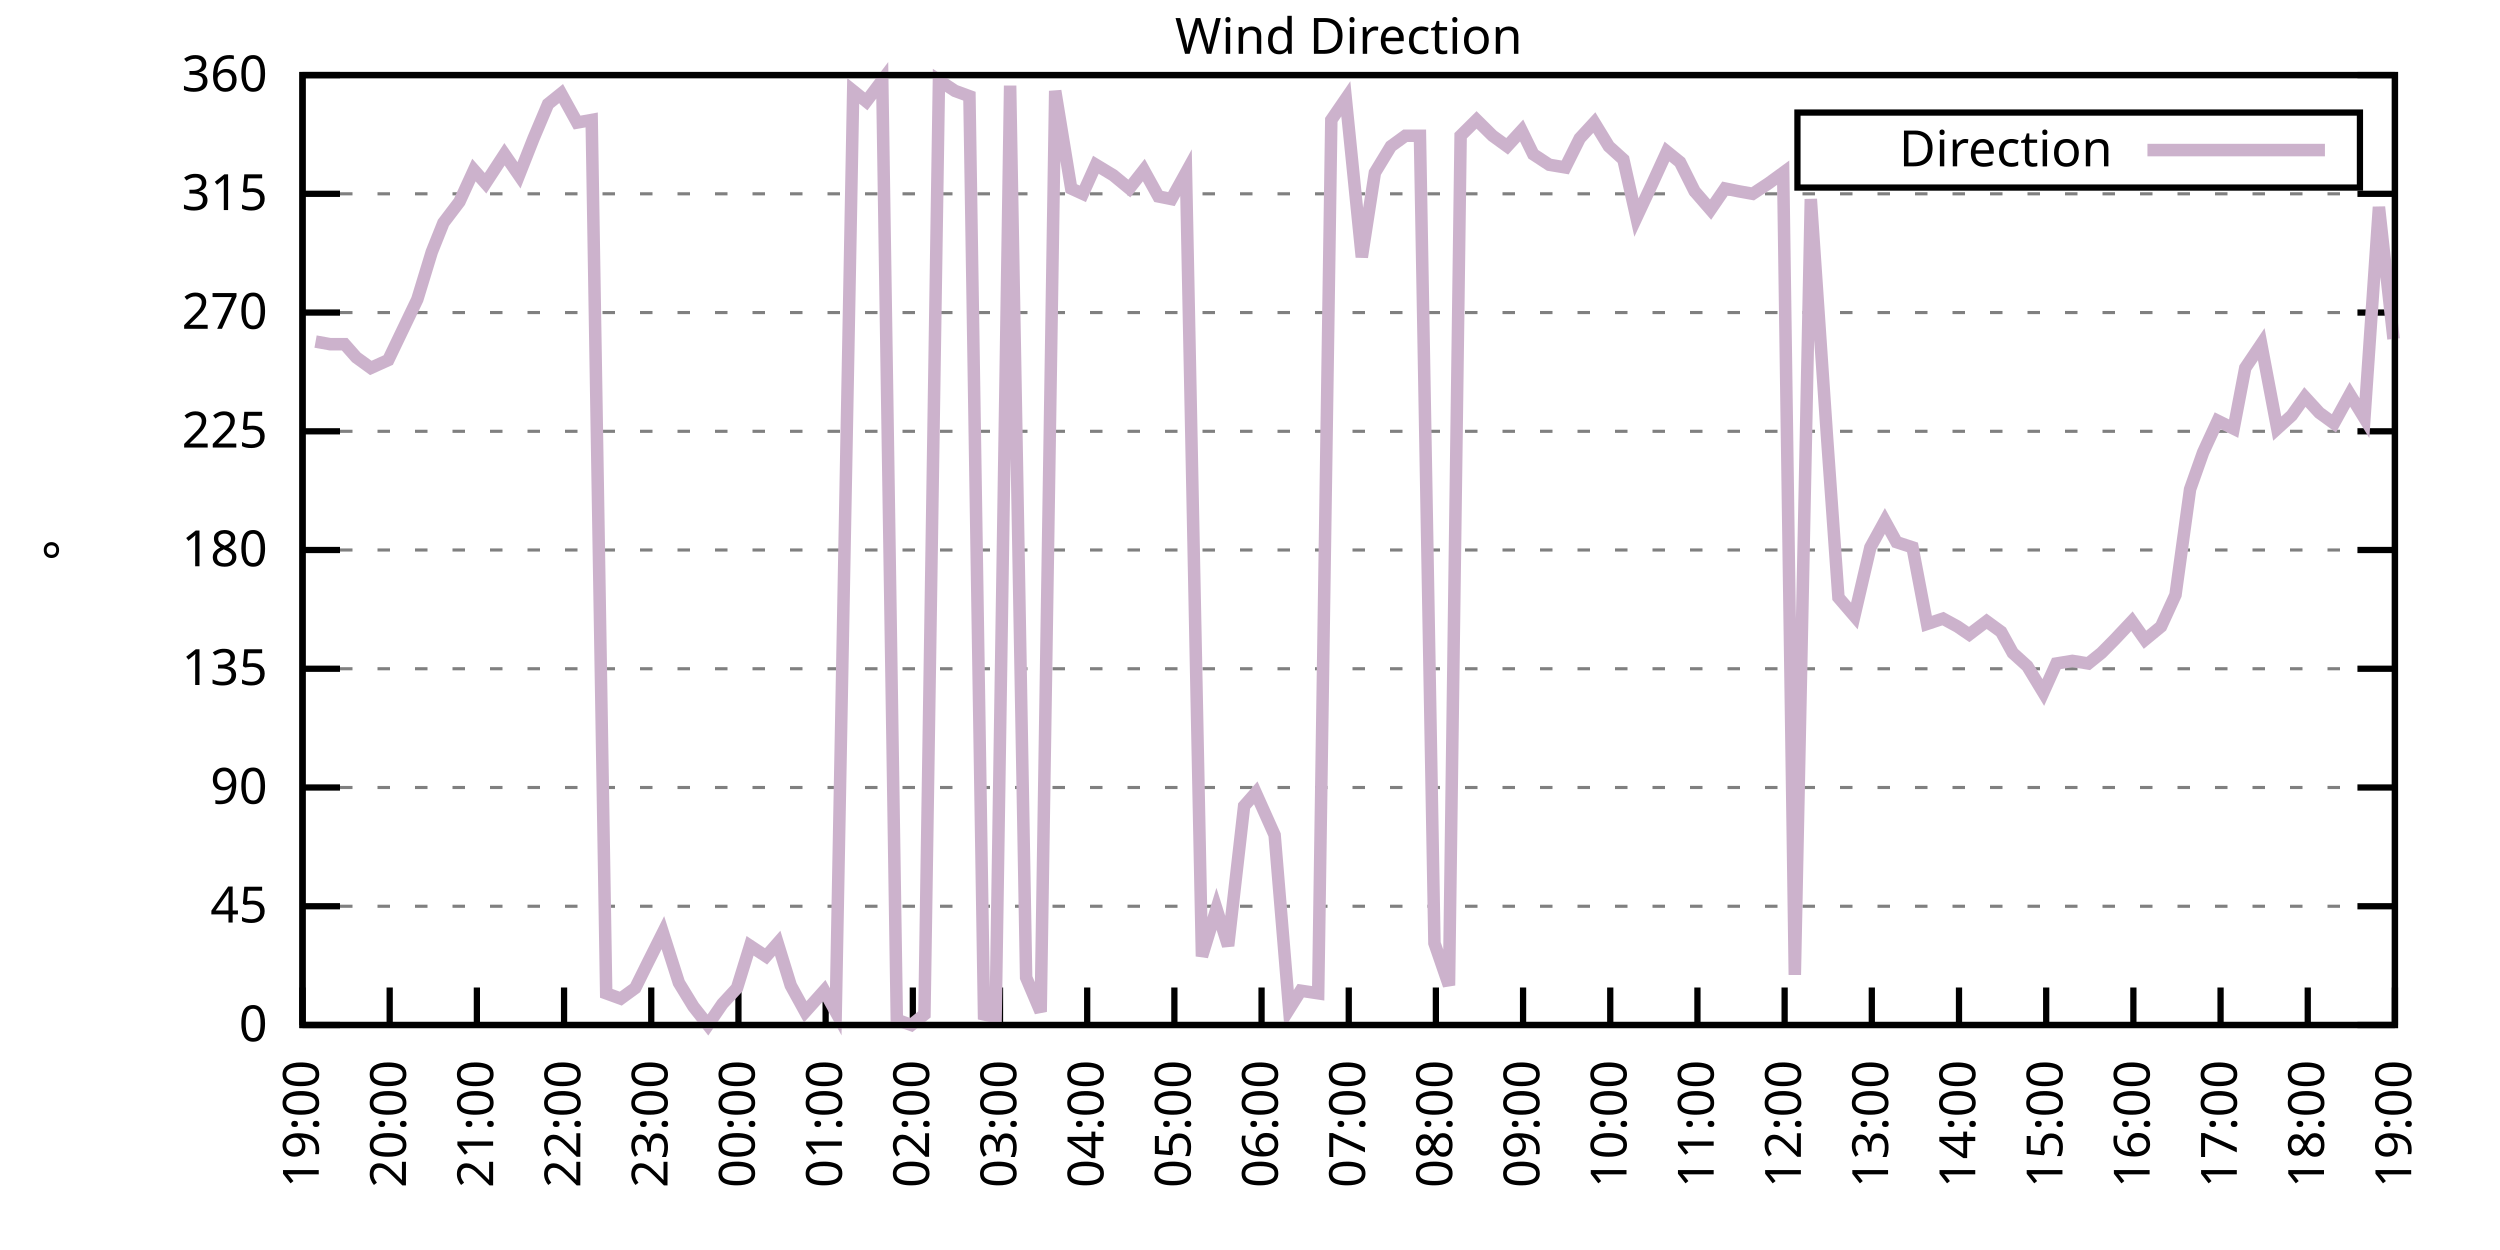
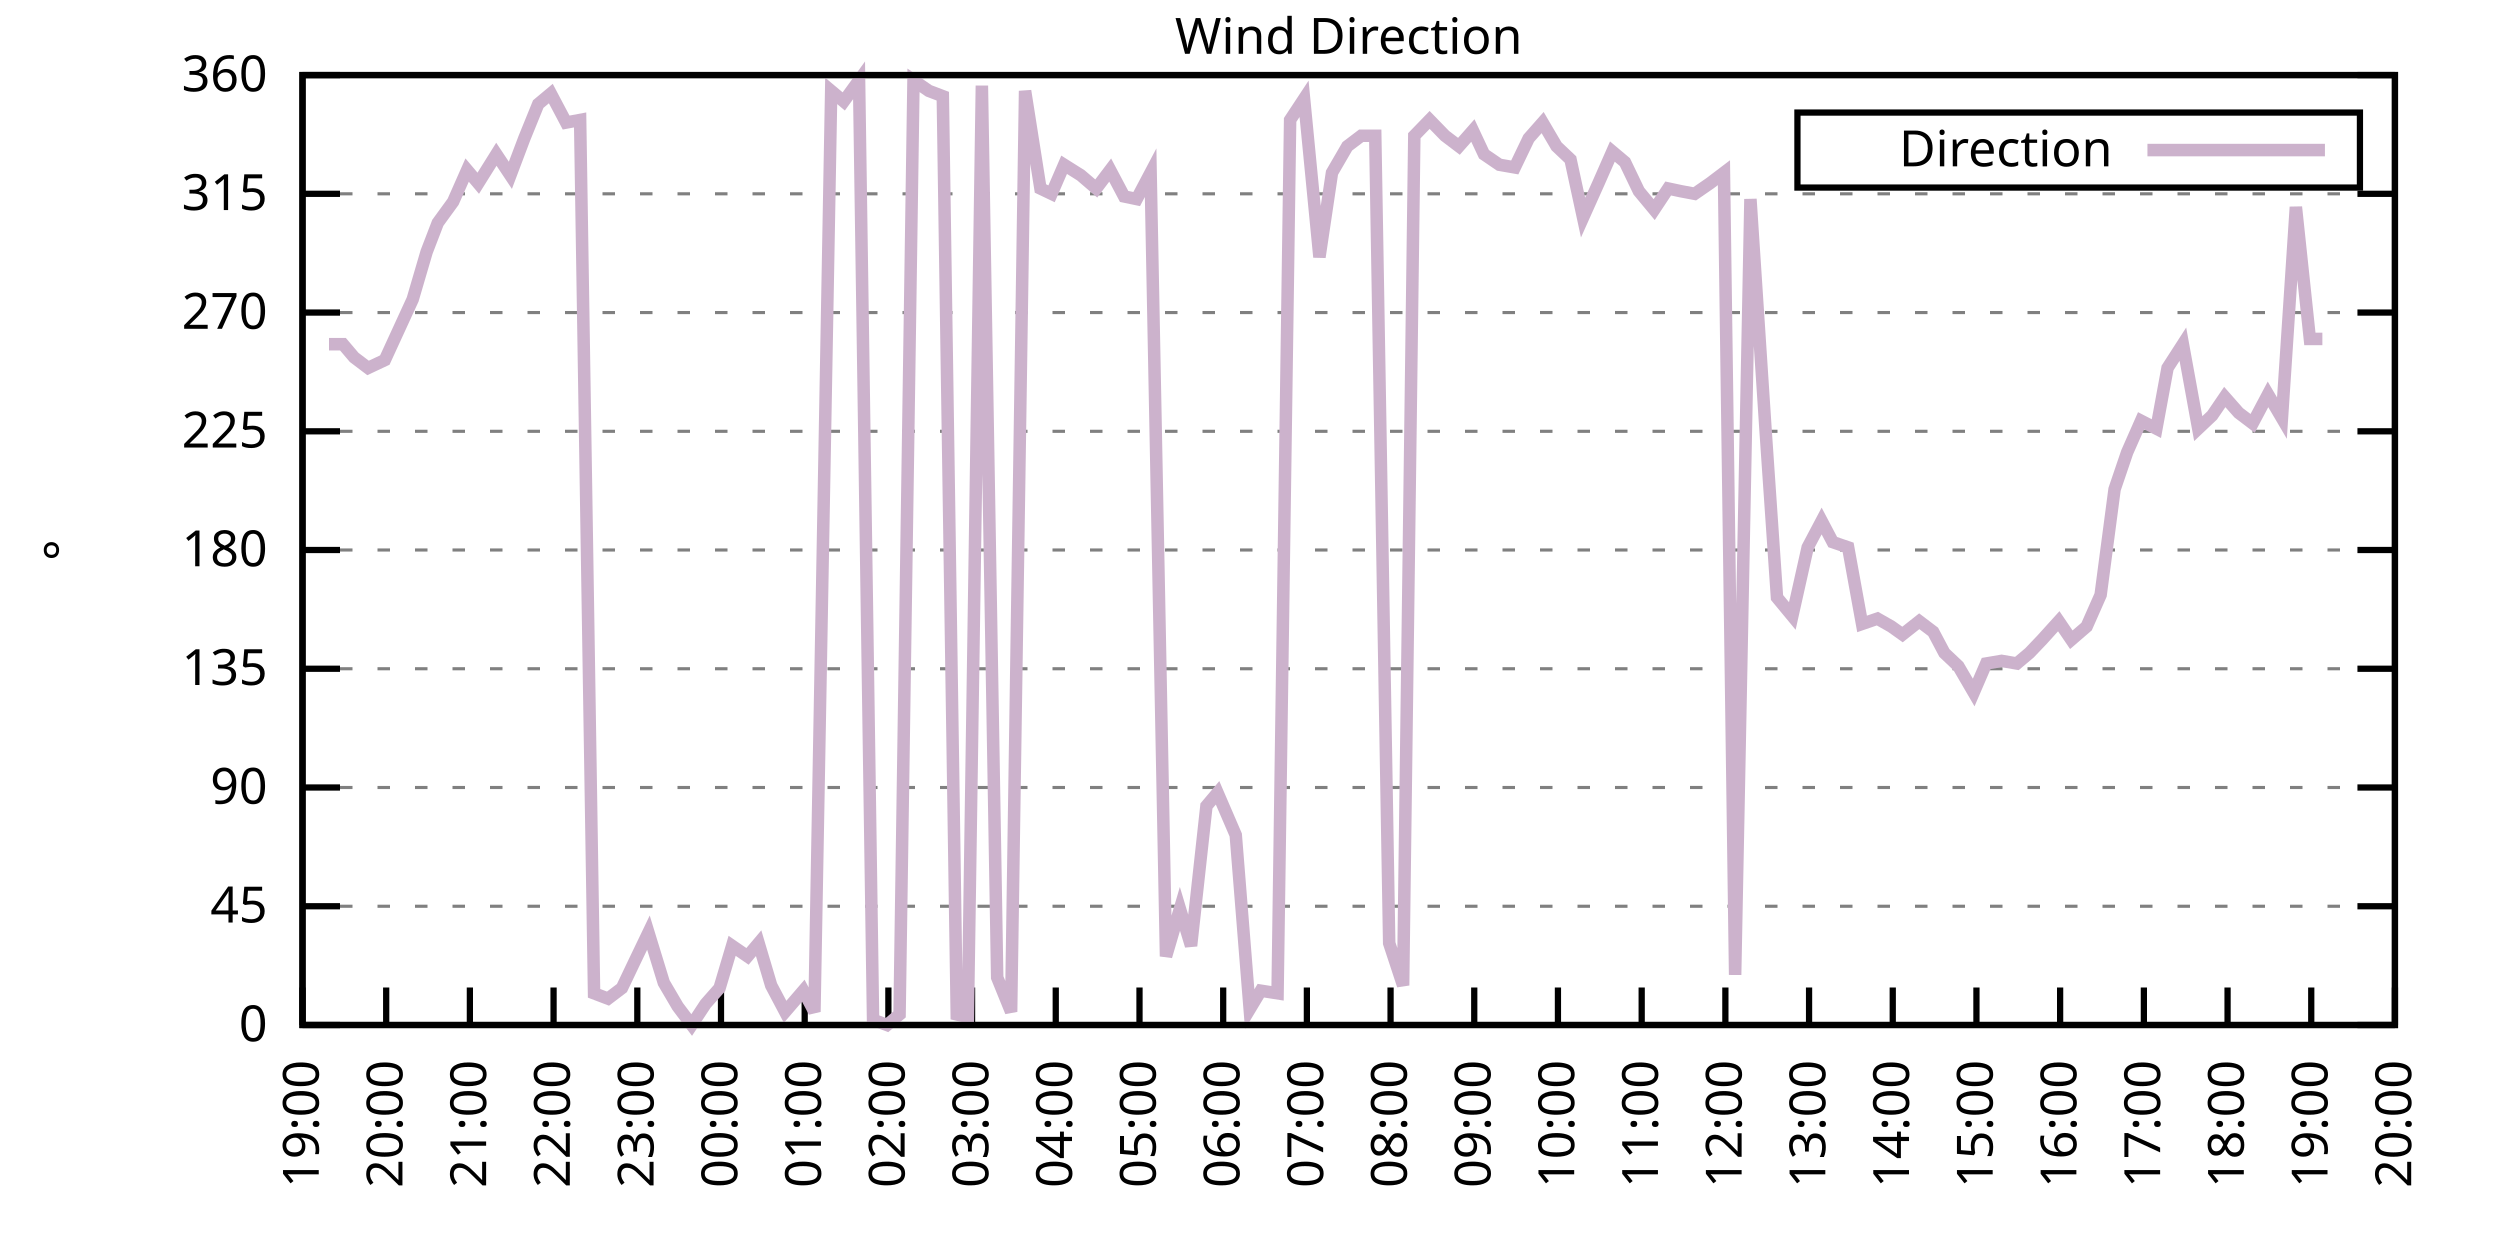
<svg xmlns="http://www.w3.org/2000/svg" xmlns:xlink="http://www.w3.org/1999/xlink" width="400" height="200" viewBox="0 0 400 200">
  <g id="gnuplot_canvas">
    <rect x="0" y="0" width="400" height="200" fill="none" />
    <defs>
      <circle id="gpDot" r="0.5" stroke-width="0.5" stroke="currentColor" />
      <path id="gpPt0" stroke-width="0.333" stroke="currentColor" d="M-1,0 h2 M0,-1 v2" />
      <path id="gpPt1" stroke-width="0.333" stroke="currentColor" d="M-1,-1 L1,1 M1,-1 L-1,1" />
      <path id="gpPt2" stroke-width="0.333" stroke="currentColor" d="M-1,0 L1,0 M0,-1 L0,1 M-1,-1 L1,1 M-1,1 L1,-1" />
      <rect id="gpPt3" stroke-width="0.333" stroke="currentColor" x="-1" y="-1" width="2" height="2" />
      <rect id="gpPt4" stroke-width="0.333" stroke="currentColor" fill="currentColor" x="-1" y="-1" width="2" height="2" />
      <circle id="gpPt5" stroke-width="0.333" stroke="currentColor" cx="0" cy="0" r="1" />
      <use xlink:href="#gpPt5" id="gpPt6" fill="currentColor" stroke="none" />
      <path id="gpPt7" stroke-width="0.333" stroke="currentColor" d="M0,-1.33 L-1.33,0.67 L1.33,0.67 z" />
      <use xlink:href="#gpPt7" id="gpPt8" fill="currentColor" stroke="none" />
      <use xlink:href="#gpPt7" id="gpPt9" stroke="currentColor" transform="rotate(180)" />
      <use xlink:href="#gpPt9" id="gpPt10" fill="currentColor" stroke="none" />
      <use xlink:href="#gpPt3" id="gpPt11" stroke="currentColor" transform="rotate(45)" />
      <use xlink:href="#gpPt11" id="gpPt12" fill="currentColor" stroke="none" />
      <path id="gpPt13" stroke-width="0.333" stroke="currentColor" d="M0,1.330 L1.265,0.411 L0.782,-1.067 L-0.782,-1.076 L-1.265,0.411 z" />
      <use xlink:href="#gpPt13" id="gpPt14" fill="currentColor" stroke="none" />
      <filter id="textbox" filterUnits="objectBoundingBox" x="0" y="0" height="1" width="1">
        <feFlood flood-color="white" flood-opacity="1" result="bgnd" />
        <feComposite in="SourceGraphic" in2="bgnd" operator="atop" />
      </filter>
      <filter id="greybox" filterUnits="objectBoundingBox" x="0" y="0" height="1" width="1">
        <feFlood flood-color="lightgrey" flood-opacity="1" result="grey" />
        <feComposite in="SourceGraphic" in2="grey" operator="atop" />
      </filter>
    </defs>
    <g fill="none" color="white" stroke="currentColor" stroke-width="1.00" stroke-linecap="butt" stroke-linejoin="miter">
</g>
    <g fill="none" color="black" stroke="currentColor" stroke-width="1.00" stroke-linecap="butt" stroke-linejoin="miter">
      <g stroke="none" shape-rendering="crispEdges">
        <polygon fill="rgb(255, 255, 255)" points="48.40,164.00 383.18,164.00 383.18,12.02 48.40,12.02 " />
      </g>
    </g>
    <g fill="none" color="black" stroke="currentColor" stroke-width="1.00" stroke-linecap="butt" stroke-linejoin="miter">
</g>
    <g fill="none" color="black" stroke="black" stroke-width="0.50" stroke-linecap="butt" stroke-linejoin="miter">
</g>
    <g fill="none" color="gray" stroke="currentColor" stroke-width="0.50" stroke-linecap="butt" stroke-linejoin="miter">
      <path stroke="gray" stroke-dasharray="2,4" class="gridline" d="M48.40,164.00 L383.19,164.00  " />
    </g>
    <g fill="none" color="gray" stroke="gray" stroke-width="1.00" stroke-linecap="butt" stroke-linejoin="miter">
</g>
    <g fill="none" color="black" stroke="currentColor" stroke-width="1.00" stroke-linecap="butt" stroke-linejoin="miter">
      <path stroke="black" d="M48.40,164.00 L54.40,164.00 M383.19,164.00 L377.19,164.00  " />
      <g transform="translate(42.80,166.60)" stroke="none" fill="black" font-family="Sans" font-size="8.00" text-anchor="end">
        <text>
          <tspan font-family="Sans"> 0</tspan>
        </text>
      </g>
    </g>
    <g fill="none" color="black" stroke="currentColor" stroke-width="1.00" stroke-linecap="butt" stroke-linejoin="miter">
</g>
    <g fill="none" color="black" stroke="black" stroke-width="0.50" stroke-linecap="butt" stroke-linejoin="miter">
</g>
    <g fill="none" color="gray" stroke="currentColor" stroke-width="0.50" stroke-linecap="butt" stroke-linejoin="miter">
      <path stroke="gray" stroke-dasharray="2,4" class="gridline" d="M48.40,145.00 L383.19,145.00  " />
    </g>
    <g fill="none" color="gray" stroke="gray" stroke-width="1.00" stroke-linecap="butt" stroke-linejoin="miter">
</g>
    <g fill="none" color="black" stroke="currentColor" stroke-width="1.00" stroke-linecap="butt" stroke-linejoin="miter">
      <path stroke="black" d="M48.40,145.00 L54.40,145.00 M383.19,145.00 L377.19,145.00  " />
      <g transform="translate(42.80,147.60)" stroke="none" fill="black" font-family="Sans" font-size="8.00" text-anchor="end">
        <text>
          <tspan font-family="Sans"> 45</tspan>
        </text>
      </g>
    </g>
    <g fill="none" color="black" stroke="currentColor" stroke-width="1.00" stroke-linecap="butt" stroke-linejoin="miter">
</g>
    <g fill="none" color="black" stroke="black" stroke-width="0.50" stroke-linecap="butt" stroke-linejoin="miter">
</g>
    <g fill="none" color="gray" stroke="currentColor" stroke-width="0.50" stroke-linecap="butt" stroke-linejoin="miter">
      <path stroke="gray" stroke-dasharray="2,4" class="gridline" d="M48.40,126.00 L383.19,126.00  " />
    </g>
    <g fill="none" color="gray" stroke="gray" stroke-width="1.00" stroke-linecap="butt" stroke-linejoin="miter">
</g>
    <g fill="none" color="black" stroke="currentColor" stroke-width="1.00" stroke-linecap="butt" stroke-linejoin="miter">
      <path stroke="black" d="M48.40,126.00 L54.40,126.00 M383.19,126.00 L377.19,126.00  " />
      <g transform="translate(42.80,128.60)" stroke="none" fill="black" font-family="Sans" font-size="8.00" text-anchor="end">
        <text>
          <tspan font-family="Sans"> 90</tspan>
        </text>
      </g>
    </g>
    <g fill="none" color="black" stroke="currentColor" stroke-width="1.00" stroke-linecap="butt" stroke-linejoin="miter">
</g>
    <g fill="none" color="black" stroke="black" stroke-width="0.50" stroke-linecap="butt" stroke-linejoin="miter">
</g>
    <g fill="none" color="gray" stroke="currentColor" stroke-width="0.50" stroke-linecap="butt" stroke-linejoin="miter">
      <path stroke="gray" stroke-dasharray="2,4" class="gridline" d="M48.40,107.00 L383.19,107.00  " />
    </g>
    <g fill="none" color="gray" stroke="gray" stroke-width="1.00" stroke-linecap="butt" stroke-linejoin="miter">
</g>
    <g fill="none" color="black" stroke="currentColor" stroke-width="1.00" stroke-linecap="butt" stroke-linejoin="miter">
      <path stroke="black" d="M48.40,107.00 L54.40,107.00 M383.19,107.00 L377.19,107.00  " />
      <g transform="translate(42.80,109.60)" stroke="none" fill="black" font-family="Sans" font-size="8.00" text-anchor="end">
        <text>
          <tspan font-family="Sans"> 135</tspan>
        </text>
      </g>
    </g>
    <g fill="none" color="black" stroke="currentColor" stroke-width="1.00" stroke-linecap="butt" stroke-linejoin="miter">
</g>
    <g fill="none" color="black" stroke="black" stroke-width="0.50" stroke-linecap="butt" stroke-linejoin="miter">
</g>
    <g fill="none" color="gray" stroke="currentColor" stroke-width="0.50" stroke-linecap="butt" stroke-linejoin="miter">
      <path stroke="gray" stroke-dasharray="2,4" class="gridline" d="M48.40,88.00 L383.19,88.00  " />
    </g>
    <g fill="none" color="gray" stroke="gray" stroke-width="1.00" stroke-linecap="butt" stroke-linejoin="miter">
</g>
    <g fill="none" color="black" stroke="currentColor" stroke-width="1.00" stroke-linecap="butt" stroke-linejoin="miter">
      <path stroke="black" d="M48.40,88.00 L54.40,88.00 M383.19,88.00 L377.19,88.00  " />
      <g transform="translate(42.80,90.60)" stroke="none" fill="black" font-family="Sans" font-size="8.00" text-anchor="end">
        <text>
          <tspan font-family="Sans"> 180</tspan>
        </text>
      </g>
    </g>
    <g fill="none" color="black" stroke="currentColor" stroke-width="1.00" stroke-linecap="butt" stroke-linejoin="miter">
</g>
    <g fill="none" color="black" stroke="black" stroke-width="0.50" stroke-linecap="butt" stroke-linejoin="miter">
</g>
    <g fill="none" color="gray" stroke="currentColor" stroke-width="0.50" stroke-linecap="butt" stroke-linejoin="miter">
      <path stroke="gray" stroke-dasharray="2,4" class="gridline" d="M48.40,69.01 L383.19,69.01  " />
    </g>
    <g fill="none" color="gray" stroke="gray" stroke-width="1.00" stroke-linecap="butt" stroke-linejoin="miter">
</g>
    <g fill="none" color="black" stroke="currentColor" stroke-width="1.00" stroke-linecap="butt" stroke-linejoin="miter">
      <path stroke="black" d="M48.40,69.01 L54.40,69.01 M383.19,69.01 L377.19,69.01  " />
      <g transform="translate(42.80,71.61)" stroke="none" fill="black" font-family="Sans" font-size="8.00" text-anchor="end">
        <text>
          <tspan font-family="Sans"> 225</tspan>
        </text>
      </g>
    </g>
    <g fill="none" color="black" stroke="currentColor" stroke-width="1.00" stroke-linecap="butt" stroke-linejoin="miter">
</g>
    <g fill="none" color="black" stroke="black" stroke-width="0.50" stroke-linecap="butt" stroke-linejoin="miter">
</g>
    <g fill="none" color="gray" stroke="currentColor" stroke-width="0.50" stroke-linecap="butt" stroke-linejoin="miter">
      <path stroke="gray" stroke-dasharray="2,4" class="gridline" d="M48.40,50.01 L383.19,50.01  " />
    </g>
    <g fill="none" color="gray" stroke="gray" stroke-width="1.00" stroke-linecap="butt" stroke-linejoin="miter">
</g>
    <g fill="none" color="black" stroke="currentColor" stroke-width="1.00" stroke-linecap="butt" stroke-linejoin="miter">
      <path stroke="black" d="M48.40,50.01 L54.40,50.01 M383.19,50.01 L377.19,50.01  " />
      <g transform="translate(42.80,52.61)" stroke="none" fill="black" font-family="Sans" font-size="8.00" text-anchor="end">
        <text>
          <tspan font-family="Sans"> 270</tspan>
        </text>
      </g>
    </g>
    <g fill="none" color="black" stroke="currentColor" stroke-width="1.00" stroke-linecap="butt" stroke-linejoin="miter">
</g>
    <g fill="none" color="black" stroke="black" stroke-width="0.50" stroke-linecap="butt" stroke-linejoin="miter">
</g>
    <g fill="none" color="gray" stroke="currentColor" stroke-width="0.50" stroke-linecap="butt" stroke-linejoin="miter">
      <path stroke="gray" stroke-dasharray="2,4" class="gridline" d="M48.40,31.01 L383.19,31.01  " />
    </g>
    <g fill="none" color="gray" stroke="gray" stroke-width="1.00" stroke-linecap="butt" stroke-linejoin="miter">
</g>
    <g fill="none" color="black" stroke="currentColor" stroke-width="1.00" stroke-linecap="butt" stroke-linejoin="miter">
      <path stroke="black" d="M48.40,31.01 L54.40,31.01 M383.19,31.01 L377.19,31.01  " />
      <g transform="translate(42.80,33.61)" stroke="none" fill="black" font-family="Sans" font-size="8.00" text-anchor="end">
        <text>
          <tspan font-family="Sans"> 315</tspan>
        </text>
      </g>
    </g>
    <g fill="none" color="black" stroke="currentColor" stroke-width="1.00" stroke-linecap="butt" stroke-linejoin="miter">
</g>
    <g fill="none" color="black" stroke="black" stroke-width="0.50" stroke-linecap="butt" stroke-linejoin="miter">
</g>
    <g fill="none" color="gray" stroke="currentColor" stroke-width="0.50" stroke-linecap="butt" stroke-linejoin="miter">
      <path stroke="gray" stroke-dasharray="2,4" class="gridline" d="M48.40,12.01 L383.19,12.01  " />
    </g>
    <g fill="none" color="gray" stroke="gray" stroke-width="1.00" stroke-linecap="butt" stroke-linejoin="miter">
</g>
    <g fill="none" color="black" stroke="currentColor" stroke-width="1.00" stroke-linecap="butt" stroke-linejoin="miter">
      <path stroke="black" d="M48.40,12.01 L54.40,12.01 M383.19,12.01 L377.19,12.01  " />
      <g transform="translate(42.80,14.61)" stroke="none" fill="black" font-family="Sans" font-size="8.00" text-anchor="end">
        <text>
          <tspan font-family="Sans"> 360</tspan>
        </text>
      </g>
    </g>
    <g fill="none" color="black" stroke="currentColor" stroke-width="1.00" stroke-linecap="butt" stroke-linejoin="miter">
      <path stroke="black" d="M48.40,164.00 L48.40,158.00  " />
      <g transform="translate(51.00,169.60) rotate(270.00)" stroke="none" fill="black" font-family="Sans" font-size="8.00" text-anchor="end">
        <text>
          <tspan font-family="Sans">19:00</tspan>
        </text>
      </g>
    </g>
    <g fill="none" color="black" stroke="currentColor" stroke-width="1.00" stroke-linecap="butt" stroke-linejoin="miter">
-       <path stroke="black" d="M62.35,164.00 L62.35,158.00  " />
-       <g transform="translate(64.95,169.60) rotate(270.00)" stroke="none" fill="black" font-family="Sans" font-size="8.00" text-anchor="end">
+       <path stroke="black" d="M61.79,164.00 L61.79,158.00  " />
+       <g transform="translate(64.39,169.60) rotate(270.00)" stroke="none" fill="black" font-family="Sans" font-size="8.00" text-anchor="end">
        <text>
          <tspan font-family="Sans">20:00</tspan>
        </text>
      </g>
    </g>
    <g fill="none" color="black" stroke="currentColor" stroke-width="1.00" stroke-linecap="butt" stroke-linejoin="miter">
-       <path stroke="black" d="M76.30,164.00 L76.30,158.00  " />
-       <g transform="translate(78.90,169.60) rotate(270.00)" stroke="none" fill="black" font-family="Sans" font-size="8.00" text-anchor="end">
+       <path stroke="black" d="M75.18,164.00 L75.18,158.00  " />
+       <g transform="translate(77.78,169.60) rotate(270.00)" stroke="none" fill="black" font-family="Sans" font-size="8.00" text-anchor="end">
        <text>
          <tspan font-family="Sans">21:00</tspan>
        </text>
      </g>
    </g>
    <g fill="none" color="black" stroke="currentColor" stroke-width="1.00" stroke-linecap="butt" stroke-linejoin="miter">
-       <path stroke="black" d="M90.25,164.00 L90.25,158.00  " />
-       <g transform="translate(92.85,169.60) rotate(270.00)" stroke="none" fill="black" font-family="Sans" font-size="8.00" text-anchor="end">
+       <path stroke="black" d="M88.57,164.00 L88.57,158.00  " />
+       <g transform="translate(91.17,169.60) rotate(270.00)" stroke="none" fill="black" font-family="Sans" font-size="8.00" text-anchor="end">
        <text>
          <tspan font-family="Sans">22:00</tspan>
        </text>
      </g>
    </g>
    <g fill="none" color="black" stroke="currentColor" stroke-width="1.00" stroke-linecap="butt" stroke-linejoin="miter">
-       <path stroke="black" d="M104.20,164.00 L104.20,158.00  " />
-       <g transform="translate(106.80,169.60) rotate(270.00)" stroke="none" fill="black" font-family="Sans" font-size="8.00" text-anchor="end">
+       <path stroke="black" d="M101.97,164.00 L101.97,158.00  " />
+       <g transform="translate(104.57,169.60) rotate(270.00)" stroke="none" fill="black" font-family="Sans" font-size="8.00" text-anchor="end">
        <text>
          <tspan font-family="Sans">23:00</tspan>
        </text>
      </g>
    </g>
    <g fill="none" color="black" stroke="currentColor" stroke-width="1.00" stroke-linecap="butt" stroke-linejoin="miter">
-       <path stroke="black" d="M118.15,164.00 L118.15,158.00  " />
-       <g transform="translate(120.75,169.60) rotate(270.00)" stroke="none" fill="black" font-family="Sans" font-size="8.00" text-anchor="end">
+       <path stroke="black" d="M115.36,164.00 L115.36,158.00  " />
+       <g transform="translate(117.96,169.60) rotate(270.00)" stroke="none" fill="black" font-family="Sans" font-size="8.00" text-anchor="end">
        <text>
          <tspan font-family="Sans">00:00</tspan>
        </text>
      </g>
    </g>
    <g fill="none" color="black" stroke="currentColor" stroke-width="1.00" stroke-linecap="butt" stroke-linejoin="miter">
-       <path stroke="black" d="M132.10,164.00 L132.10,158.00  " />
-       <g transform="translate(134.70,169.60) rotate(270.00)" stroke="none" fill="black" font-family="Sans" font-size="8.00" text-anchor="end">
+       <path stroke="black" d="M128.75,164.00 L128.75,158.00  " />
+       <g transform="translate(131.35,169.60) rotate(270.00)" stroke="none" fill="black" font-family="Sans" font-size="8.00" text-anchor="end">
        <text>
          <tspan font-family="Sans">01:00</tspan>
        </text>
      </g>
    </g>
    <g fill="none" color="black" stroke="currentColor" stroke-width="1.00" stroke-linecap="butt" stroke-linejoin="miter">
-       <path stroke="black" d="M146.05,164.00 L146.05,158.00  " />
-       <g transform="translate(148.65,169.60) rotate(270.00)" stroke="none" fill="black" font-family="Sans" font-size="8.00" text-anchor="end">
+       <path stroke="black" d="M142.14,164.00 L142.14,158.00  " />
+       <g transform="translate(144.74,169.60) rotate(270.00)" stroke="none" fill="black" font-family="Sans" font-size="8.00" text-anchor="end">
        <text>
          <tspan font-family="Sans">02:00</tspan>
        </text>
      </g>
    </g>
    <g fill="none" color="black" stroke="currentColor" stroke-width="1.00" stroke-linecap="butt" stroke-linejoin="miter">
-       <path stroke="black" d="M160.00,164.00 L160.00,158.00  " />
-       <g transform="translate(162.60,169.60) rotate(270.00)" stroke="none" fill="black" font-family="Sans" font-size="8.00" text-anchor="end">
+       <path stroke="black" d="M155.53,164.00 L155.53,158.00  " />
+       <g transform="translate(158.13,169.60) rotate(270.00)" stroke="none" fill="black" font-family="Sans" font-size="8.00" text-anchor="end">
        <text>
          <tspan font-family="Sans">03:00</tspan>
        </text>
      </g>
    </g>
    <g fill="none" color="black" stroke="currentColor" stroke-width="1.00" stroke-linecap="butt" stroke-linejoin="miter">
-       <path stroke="black" d="M173.95,164.00 L173.95,158.00  " />
-       <g transform="translate(176.55,169.60) rotate(270.00)" stroke="none" fill="black" font-family="Sans" font-size="8.00" text-anchor="end">
+       <path stroke="black" d="M168.92,164.00 L168.92,158.00  " />
+       <g transform="translate(171.52,169.60) rotate(270.00)" stroke="none" fill="black" font-family="Sans" font-size="8.00" text-anchor="end">
        <text>
          <tspan font-family="Sans">04:00</tspan>
        </text>
      </g>
    </g>
    <g fill="none" color="black" stroke="currentColor" stroke-width="1.00" stroke-linecap="butt" stroke-linejoin="miter">
-       <path stroke="black" d="M187.90,164.00 L187.90,158.00  " />
-       <g transform="translate(190.50,169.60) rotate(270.00)" stroke="none" fill="black" font-family="Sans" font-size="8.00" text-anchor="end">
+       <path stroke="black" d="M182.32,164.00 L182.32,158.00  " />
+       <g transform="translate(184.92,169.60) rotate(270.00)" stroke="none" fill="black" font-family="Sans" font-size="8.00" text-anchor="end">
        <text>
          <tspan font-family="Sans">05:00</tspan>
        </text>
      </g>
    </g>
    <g fill="none" color="black" stroke="currentColor" stroke-width="1.00" stroke-linecap="butt" stroke-linejoin="miter">
-       <path stroke="black" d="M201.85,164.00 L201.85,158.00  " />
-       <g transform="translate(204.45,169.60) rotate(270.00)" stroke="none" fill="black" font-family="Sans" font-size="8.00" text-anchor="end">
+       <path stroke="black" d="M195.71,164.00 L195.71,158.00  " />
+       <g transform="translate(198.31,169.60) rotate(270.00)" stroke="none" fill="black" font-family="Sans" font-size="8.00" text-anchor="end">
        <text>
          <tspan font-family="Sans">06:00</tspan>
        </text>
      </g>
    </g>
    <g fill="none" color="black" stroke="currentColor" stroke-width="1.00" stroke-linecap="butt" stroke-linejoin="miter">
-       <path stroke="black" d="M215.80,164.00 L215.80,158.00  " />
-       <g transform="translate(218.40,169.60) rotate(270.00)" stroke="none" fill="black" font-family="Sans" font-size="8.00" text-anchor="end">
+       <path stroke="black" d="M209.10,164.00 L209.10,158.00  " />
+       <g transform="translate(211.70,169.60) rotate(270.00)" stroke="none" fill="black" font-family="Sans" font-size="8.00" text-anchor="end">
        <text>
          <tspan font-family="Sans">07:00</tspan>
        </text>
      </g>
    </g>
    <g fill="none" color="black" stroke="currentColor" stroke-width="1.00" stroke-linecap="butt" stroke-linejoin="miter">
-       <path stroke="black" d="M229.74,164.00 L229.74,158.00  " />
-       <g transform="translate(232.34,169.60) rotate(270.00)" stroke="none" fill="black" font-family="Sans" font-size="8.00" text-anchor="end">
+       <path stroke="black" d="M222.49,164.00 L222.49,158.00  " />
+       <g transform="translate(225.09,169.60) rotate(270.00)" stroke="none" fill="black" font-family="Sans" font-size="8.00" text-anchor="end">
        <text>
          <tspan font-family="Sans">08:00</tspan>
        </text>
      </g>
    </g>
    <g fill="none" color="black" stroke="currentColor" stroke-width="1.00" stroke-linecap="butt" stroke-linejoin="miter">
-       <path stroke="black" d="M243.69,164.00 L243.69,158.00  " />
-       <g transform="translate(246.29,169.60) rotate(270.00)" stroke="none" fill="black" font-family="Sans" font-size="8.00" text-anchor="end">
+       <path stroke="black" d="M235.88,164.00 L235.88,158.00  " />
+       <g transform="translate(238.48,169.60) rotate(270.00)" stroke="none" fill="black" font-family="Sans" font-size="8.00" text-anchor="end">
        <text>
          <tspan font-family="Sans">09:00</tspan>
        </text>
      </g>
    </g>
    <g fill="none" color="black" stroke="currentColor" stroke-width="1.00" stroke-linecap="butt" stroke-linejoin="miter">
-       <path stroke="black" d="M257.64,164.00 L257.64,158.00  " />
-       <g transform="translate(260.24,169.60) rotate(270.00)" stroke="none" fill="black" font-family="Sans" font-size="8.00" text-anchor="end">
+       <path stroke="black" d="M249.27,164.00 L249.27,158.00  " />
+       <g transform="translate(251.87,169.60) rotate(270.00)" stroke="none" fill="black" font-family="Sans" font-size="8.00" text-anchor="end">
        <text>
          <tspan font-family="Sans">10:00</tspan>
        </text>
      </g>
    </g>
    <g fill="none" color="black" stroke="currentColor" stroke-width="1.00" stroke-linecap="butt" stroke-linejoin="miter">
-       <path stroke="black" d="M271.59,164.00 L271.59,158.00  " />
-       <g transform="translate(274.19,169.60) rotate(270.00)" stroke="none" fill="black" font-family="Sans" font-size="8.00" text-anchor="end">
+       <path stroke="black" d="M262.67,164.00 L262.67,158.00  " />
+       <g transform="translate(265.27,169.60) rotate(270.00)" stroke="none" fill="black" font-family="Sans" font-size="8.00" text-anchor="end">
        <text>
          <tspan font-family="Sans">11:00</tspan>
        </text>
      </g>
    </g>
    <g fill="none" color="black" stroke="currentColor" stroke-width="1.00" stroke-linecap="butt" stroke-linejoin="miter">
-       <path stroke="black" d="M285.54,164.00 L285.54,158.00  " />
-       <g transform="translate(288.14,169.60) rotate(270.00)" stroke="none" fill="black" font-family="Sans" font-size="8.00" text-anchor="end">
+       <path stroke="black" d="M276.06,164.00 L276.06,158.00  " />
+       <g transform="translate(278.66,169.60) rotate(270.00)" stroke="none" fill="black" font-family="Sans" font-size="8.00" text-anchor="end">
        <text>
          <tspan font-family="Sans">12:00</tspan>
        </text>
      </g>
    </g>
    <g fill="none" color="black" stroke="currentColor" stroke-width="1.00" stroke-linecap="butt" stroke-linejoin="miter">
-       <path stroke="black" d="M299.49,164.00 L299.49,158.00  " />
-       <g transform="translate(302.09,169.60) rotate(270.00)" stroke="none" fill="black" font-family="Sans" font-size="8.00" text-anchor="end">
+       <path stroke="black" d="M289.45,164.00 L289.45,158.00  " />
+       <g transform="translate(292.05,169.60) rotate(270.00)" stroke="none" fill="black" font-family="Sans" font-size="8.00" text-anchor="end">
        <text>
          <tspan font-family="Sans">13:00</tspan>
        </text>
      </g>
    </g>
    <g fill="none" color="black" stroke="currentColor" stroke-width="1.00" stroke-linecap="butt" stroke-linejoin="miter">
-       <path stroke="black" d="M313.44,164.00 L313.44,158.00  " />
-       <g transform="translate(316.04,169.60) rotate(270.00)" stroke="none" fill="black" font-family="Sans" font-size="8.00" text-anchor="end">
+       <path stroke="black" d="M302.84,164.00 L302.84,158.00  " />
+       <g transform="translate(305.44,169.60) rotate(270.00)" stroke="none" fill="black" font-family="Sans" font-size="8.00" text-anchor="end">
        <text>
          <tspan font-family="Sans">14:00</tspan>
        </text>
      </g>
    </g>
    <g fill="none" color="black" stroke="currentColor" stroke-width="1.00" stroke-linecap="butt" stroke-linejoin="miter">
-       <path stroke="black" d="M327.39,164.00 L327.39,158.00  " />
-       <g transform="translate(329.99,169.60) rotate(270.00)" stroke="none" fill="black" font-family="Sans" font-size="8.00" text-anchor="end">
+       <path stroke="black" d="M316.23,164.00 L316.23,158.00  " />
+       <g transform="translate(318.83,169.60) rotate(270.00)" stroke="none" fill="black" font-family="Sans" font-size="8.00" text-anchor="end">
        <text>
          <tspan font-family="Sans">15:00</tspan>
        </text>
      </g>
    </g>
    <g fill="none" color="black" stroke="currentColor" stroke-width="1.00" stroke-linecap="butt" stroke-linejoin="miter">
-       <path stroke="black" d="M341.34,164.00 L341.34,158.00  " />
-       <g transform="translate(343.94,169.60) rotate(270.00)" stroke="none" fill="black" font-family="Sans" font-size="8.00" text-anchor="end">
+       <path stroke="black" d="M329.62,164.00 L329.62,158.00  " />
+       <g transform="translate(332.22,169.60) rotate(270.00)" stroke="none" fill="black" font-family="Sans" font-size="8.00" text-anchor="end">
        <text>
          <tspan font-family="Sans">16:00</tspan>
        </text>
      </g>
    </g>
    <g fill="none" color="black" stroke="currentColor" stroke-width="1.00" stroke-linecap="butt" stroke-linejoin="miter">
-       <path stroke="black" d="M355.29,164.00 L355.29,158.00  " />
-       <g transform="translate(357.89,169.60) rotate(270.00)" stroke="none" fill="black" font-family="Sans" font-size="8.00" text-anchor="end">
+       <path stroke="black" d="M343.02,164.00 L343.02,158.00  " />
+       <g transform="translate(345.62,169.60) rotate(270.00)" stroke="none" fill="black" font-family="Sans" font-size="8.00" text-anchor="end">
        <text>
          <tspan font-family="Sans">17:00</tspan>
        </text>
      </g>
    </g>
    <g fill="none" color="black" stroke="currentColor" stroke-width="1.00" stroke-linecap="butt" stroke-linejoin="miter">
-       <path stroke="black" d="M369.24,164.00 L369.24,158.00  " />
-       <g transform="translate(371.84,169.60) rotate(270.00)" stroke="none" fill="black" font-family="Sans" font-size="8.00" text-anchor="end">
+       <path stroke="black" d="M356.41,164.00 L356.41,158.00  " />
+       <g transform="translate(359.01,169.60) rotate(270.00)" stroke="none" fill="black" font-family="Sans" font-size="8.00" text-anchor="end">
        <text>
          <tspan font-family="Sans">18:00</tspan>
+         </text>
+       </g>
+     </g>
+     <g fill="none" color="black" stroke="currentColor" stroke-width="1.00" stroke-linecap="butt" stroke-linejoin="miter">
+       <path stroke="black" d="M369.80,164.00 L369.80,158.00  " />
+       <g transform="translate(372.40,169.60) rotate(270.00)" stroke="none" fill="black" font-family="Sans" font-size="8.00" text-anchor="end">
+         <text>
+           <tspan font-family="Sans">19:00</tspan>
        </text>
      </g>
    </g>
    <g fill="none" color="black" stroke="currentColor" stroke-width="1.00" stroke-linecap="butt" stroke-linejoin="miter">
      <path stroke="black" d="M383.19,164.00 L383.19,158.00  " />
      <g transform="translate(385.79,169.60) rotate(270.00)" stroke="none" fill="black" font-family="Sans" font-size="8.00" text-anchor="end">
        <text>
-           <tspan font-family="Sans">19:00</tspan>
+           <tspan font-family="Sans">20:00</tspan>
        </text>
      </g>
    </g>
    <g fill="none" color="black" stroke="currentColor" stroke-width="1.00" stroke-linecap="butt" stroke-linejoin="miter">
</g>
    <g fill="none" color="black" stroke="currentColor" stroke-width="1.00" stroke-linecap="butt" stroke-linejoin="miter">
      <path stroke="black" d="M48.40,12.01 L48.40,164.00 L383.19,164.00 L383.19,12.01 L48.40,12.01 Z  " />
    </g>
    <g fill="none" color="black" stroke="currentColor" stroke-width="1.00" stroke-linecap="butt" stroke-linejoin="miter">
</g>
    <g fill="none" color="black" stroke="currentColor" stroke-width="1.00" stroke-linecap="butt" stroke-linejoin="miter">
      <path stroke="black" d="M287.59,30.01 L287.59,18.01 L377.59,18.01 L377.59,30.01 L287.59,30.01 Z  " />
    </g>
    <g id="Wind_direction_plot_1">
      <g fill="none" color="white" stroke="black" stroke-width="2.00" stroke-linecap="butt" stroke-linejoin="miter">
</g>
      <g fill="none" color="black" stroke="currentColor" stroke-width="2.00" stroke-linecap="butt" stroke-linejoin="miter">
        <g transform="translate(337.99,26.61)" stroke="none" fill="black" font-family="Sans" font-size="8.00" text-anchor="end">
          <text>
            <tspan font-family="Sans">Direction</tspan>
          </text>
        </g>
      </g>
      <g fill="none" color="black" stroke="currentColor" stroke-width="2.00" stroke-linecap="butt" stroke-linejoin="miter">
-         <path stroke="rgb(204, 178, 204)" d="M343.59,24.01 L371.99,24.01 M50.49,54.65 L52.82,55.07 L55.14,55.07 L57.00,57.18 L59.33,58.87 L62.12,57.61   L66.77,47.90 L69.09,40.30 L70.95,35.65 L73.51,32.28 L75.83,27.21 L77.69,29.32 L80.72,24.68 L83.04,28.05   L85.37,22.14 L87.69,16.65 L89.78,14.97 L92.34,19.61 L94.67,19.19 L96.99,158.93 L99.32,159.78 L101.64,158.09   L103.73,153.87 L106.06,149.22 L108.62,157.24 L110.94,161.04 L113.27,164.00 L115.59,160.62 L117.92,158.09 L120.01,151.33   L122.57,153.02 L124.43,150.91 L126.52,157.67 L128.84,161.89 L131.87,158.51 L133.72,161.89 L136.51,14.54 L138.61,16.23   L141.16,12.85 L143.49,163.16 L145.81,164.00 L147.91,162.31 L150.23,12.85 L152.79,14.54 L155.11,15.39 L157.44,162.31   L159.30,162.73 L161.62,13.70 L164.18,156.40 L166.51,161.89 L168.83,14.54 L171.39,30.16 L173.25,31.01 L175.34,26.36   L178.13,28.05 L180.69,30.16 L183.01,27.21 L185.34,31.43 L187.43,31.85 L189.76,27.63 L192.31,153.02 L194.64,145.42   L196.50,151.33 L199.06,128.96 L200.92,126.85 L203.94,133.60 L206.26,161.47 L208.12,158.51 L210.91,158.93 L213.01,19.19   L215.33,15.81 L217.89,41.14 L219.98,27.63 L222.54,23.41 L224.86,21.72 L227.19,21.72 L229.51,150.91 L231.84,157.67   L233.70,21.72 L236.25,19.19 L238.81,21.72 L241.14,23.41 L243.46,20.88 L245.32,24.68 L247.88,26.36 L250.44,26.79   L252.76,22.14 L255.09,19.61 L257.41,23.41 L259.74,25.52 L261.83,34.81 L264.39,29.32 L266.71,24.25 L268.80,25.94   L271.13,30.59 L273.69,33.54 L276.01,30.16 L278.10,30.59 L280.43,31.01 L282.99,29.32 L285.31,27.63 L287.17,155.98   L289.73,31.85 L292.29,69.43 L294.15,95.60 L296.70,98.56 L299.26,87.58 L301.58,83.36 L303.44,86.74 L306.00,87.58   L308.33,99.83 L310.88,98.98 L313.21,100.25 L315.07,101.52 L317.86,99.40 L320.18,101.09 L322.04,104.47 L324.37,106.58   L326.93,110.80 L329.02,106.16 L331.58,105.74 L334.13,106.16 L336.23,104.47 L338.32,102.36 L341.11,99.40 L343.20,102.36   L345.76,100.25 L348.08,95.18 L350.41,78.29 L352.50,72.38 L354.83,67.32 L357.38,68.58 L359.24,58.87 L361.80,55.07   L364.36,68.58 L366.68,66.47 L368.78,63.52 L371.10,66.05 L373.43,67.74 L375.98,63.10 L378.31,66.90 L380.63,33.12   L382.96,54.23  " />
+         <path stroke="rgb(204, 178, 204)" d="M343.59,24.01 L371.99,24.01 M52.64,55.07 L54.87,55.07 L56.66,57.18 L58.89,58.87 L61.57,57.61 L66.03,47.90   L68.26,40.30 L70.05,35.65 L72.50,32.28 L74.74,27.21 L76.52,29.32 L79.42,24.68 L81.66,28.05 L83.89,22.14   L86.12,16.65 L88.13,14.97 L90.58,19.61 L92.82,19.19 L95.05,158.93 L97.28,159.78 L99.51,158.09 L101.52,153.87   L103.75,149.22 L106.21,157.24 L108.44,161.04 L110.67,164.00 L112.90,160.62 L115.13,158.09 L117.14,151.33 L119.60,153.02   L121.38,150.91 L123.39,157.67 L125.62,161.89 L128.53,158.51 L130.31,161.89 L132.99,14.54 L135.00,16.23 L137.45,12.85   L139.69,163.16 L141.92,164.00 L143.93,162.31 L146.16,12.85 L148.61,14.54 L150.85,15.39 L153.08,162.31 L154.86,162.73   L157.10,13.70 L159.55,156.40 L161.78,161.89 L164.01,14.54 L166.47,30.16 L168.25,31.01 L170.26,26.36 L172.94,28.05   L175.40,30.16 L177.63,27.21 L179.86,31.43 L181.87,31.85 L184.10,27.63 L186.56,153.02 L188.79,145.42 L190.57,151.33   L193.03,128.96 L194.81,126.85 L197.72,133.60 L199.95,161.47 L201.73,158.51 L204.41,158.93 L206.42,19.19 L208.65,15.81   L211.11,41.14 L213.12,27.63 L215.57,23.41 L217.80,21.72 L220.04,21.72 L222.27,150.91 L224.50,157.67 L226.29,21.72   L228.74,19.19 L231.20,21.72 L233.43,23.41 L235.66,20.88 L237.44,24.68 L239.90,26.36 L242.36,26.79 L244.59,22.14   L246.82,19.61 L249.05,23.41 L251.28,25.52 L253.29,34.81 L255.75,29.32 L257.98,24.25 L259.99,25.94 L262.22,30.59   L264.67,33.54 L266.91,30.16 L268.92,30.59 L271.15,31.01 L273.60,29.32 L275.83,27.63 L277.62,155.98 L280.07,31.85   L282.53,69.43 L284.32,95.60 L286.77,98.56 L289.23,87.58 L291.46,83.36 L293.24,86.74 L295.70,87.58 L297.93,99.83   L300.39,98.98 L302.62,100.25 L304.40,101.52 L307.08,99.40 L309.31,101.09 L311.10,104.47 L313.33,106.58 L315.79,110.80   L317.79,106.16 L320.25,105.74 L322.70,106.16 L324.71,104.47 L326.72,102.36 L329.40,99.40 L331.41,102.36 L333.86,100.25   L336.10,95.18 L338.33,78.29 L340.34,72.38 L342.57,67.32 L345.02,68.58 L346.81,58.87 L349.26,55.07 L351.72,68.58   L353.95,66.47 L355.96,63.52 L358.19,66.05 L360.42,67.74 L362.88,63.10 L365.11,66.90 L367.34,33.12 L369.58,54.23   L371.58,54.23  " />
      </g>
    </g>
    <g fill="none" color="black" stroke="currentColor" stroke-width="2.00" stroke-linecap="butt" stroke-linejoin="miter">
</g>
    <g fill="none" color="black" stroke="black" stroke-width="1.00" stroke-linecap="butt" stroke-linejoin="miter">
</g>
    <g fill="none" color="black" stroke="currentColor" stroke-width="1.00" stroke-linecap="butt" stroke-linejoin="miter">
      <path stroke="black" d="M48.40,12.01 L48.40,164.00 L383.19,164.00 L383.19,12.01 L48.40,12.01 Z  " />
      <g transform="translate(12.80,88.01) rotate(270.00)" stroke="none" fill="black" font-family="Sans" font-size="8.00" text-anchor="middle">
        <text>
          <tspan font-family="Sans">°</tspan>
        </text>
      </g>
    </g>
    <g fill="none" color="black" stroke="currentColor" stroke-width="1.00" stroke-linecap="butt" stroke-linejoin="miter">
</g>
    <g fill="none" color="black" stroke="currentColor" stroke-width="1.00" stroke-linecap="butt" stroke-linejoin="miter">
      <g transform="translate(215.79,8.61)" stroke="none" fill="black" font-family="Sans" font-size="8.00" text-anchor="middle">
        <text>
          <tspan font-family="Sans">Wind Direction</tspan>
        </text>
      </g>
    </g>
    <g fill="none" color="black" stroke="currentColor" stroke-width="1.00" stroke-linecap="butt" stroke-linejoin="miter">
</g>
  </g>
</svg>
